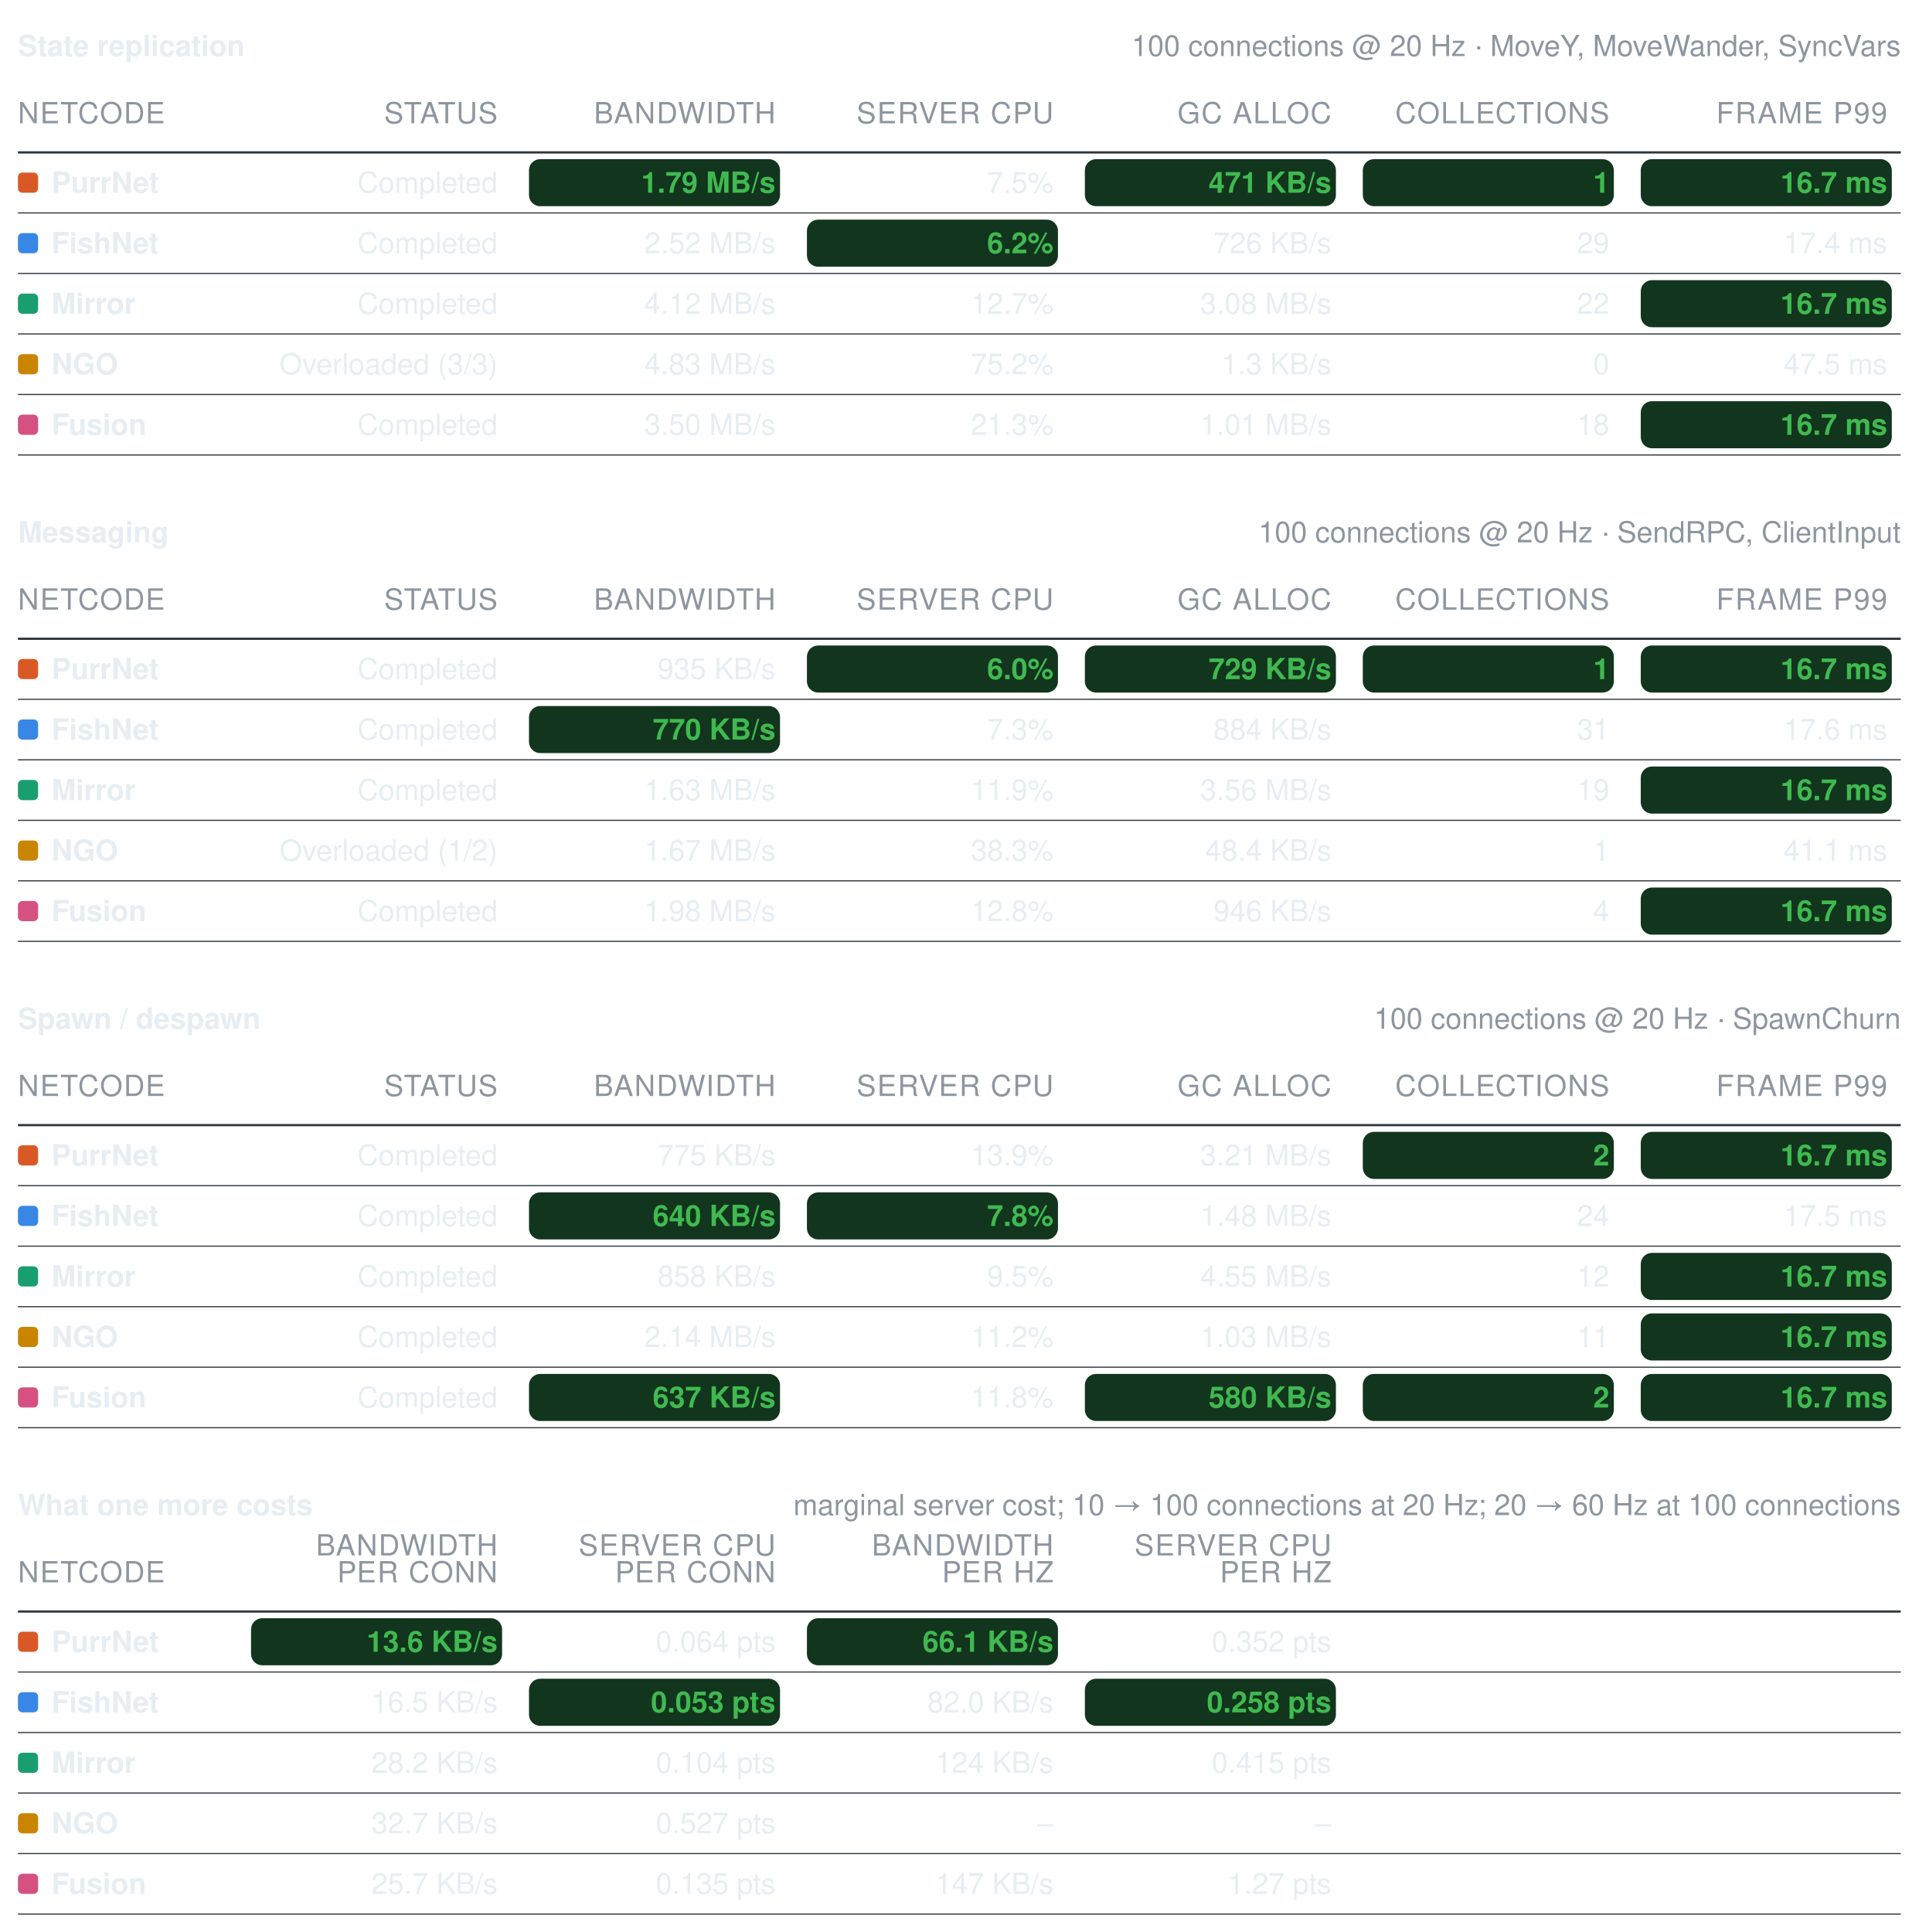
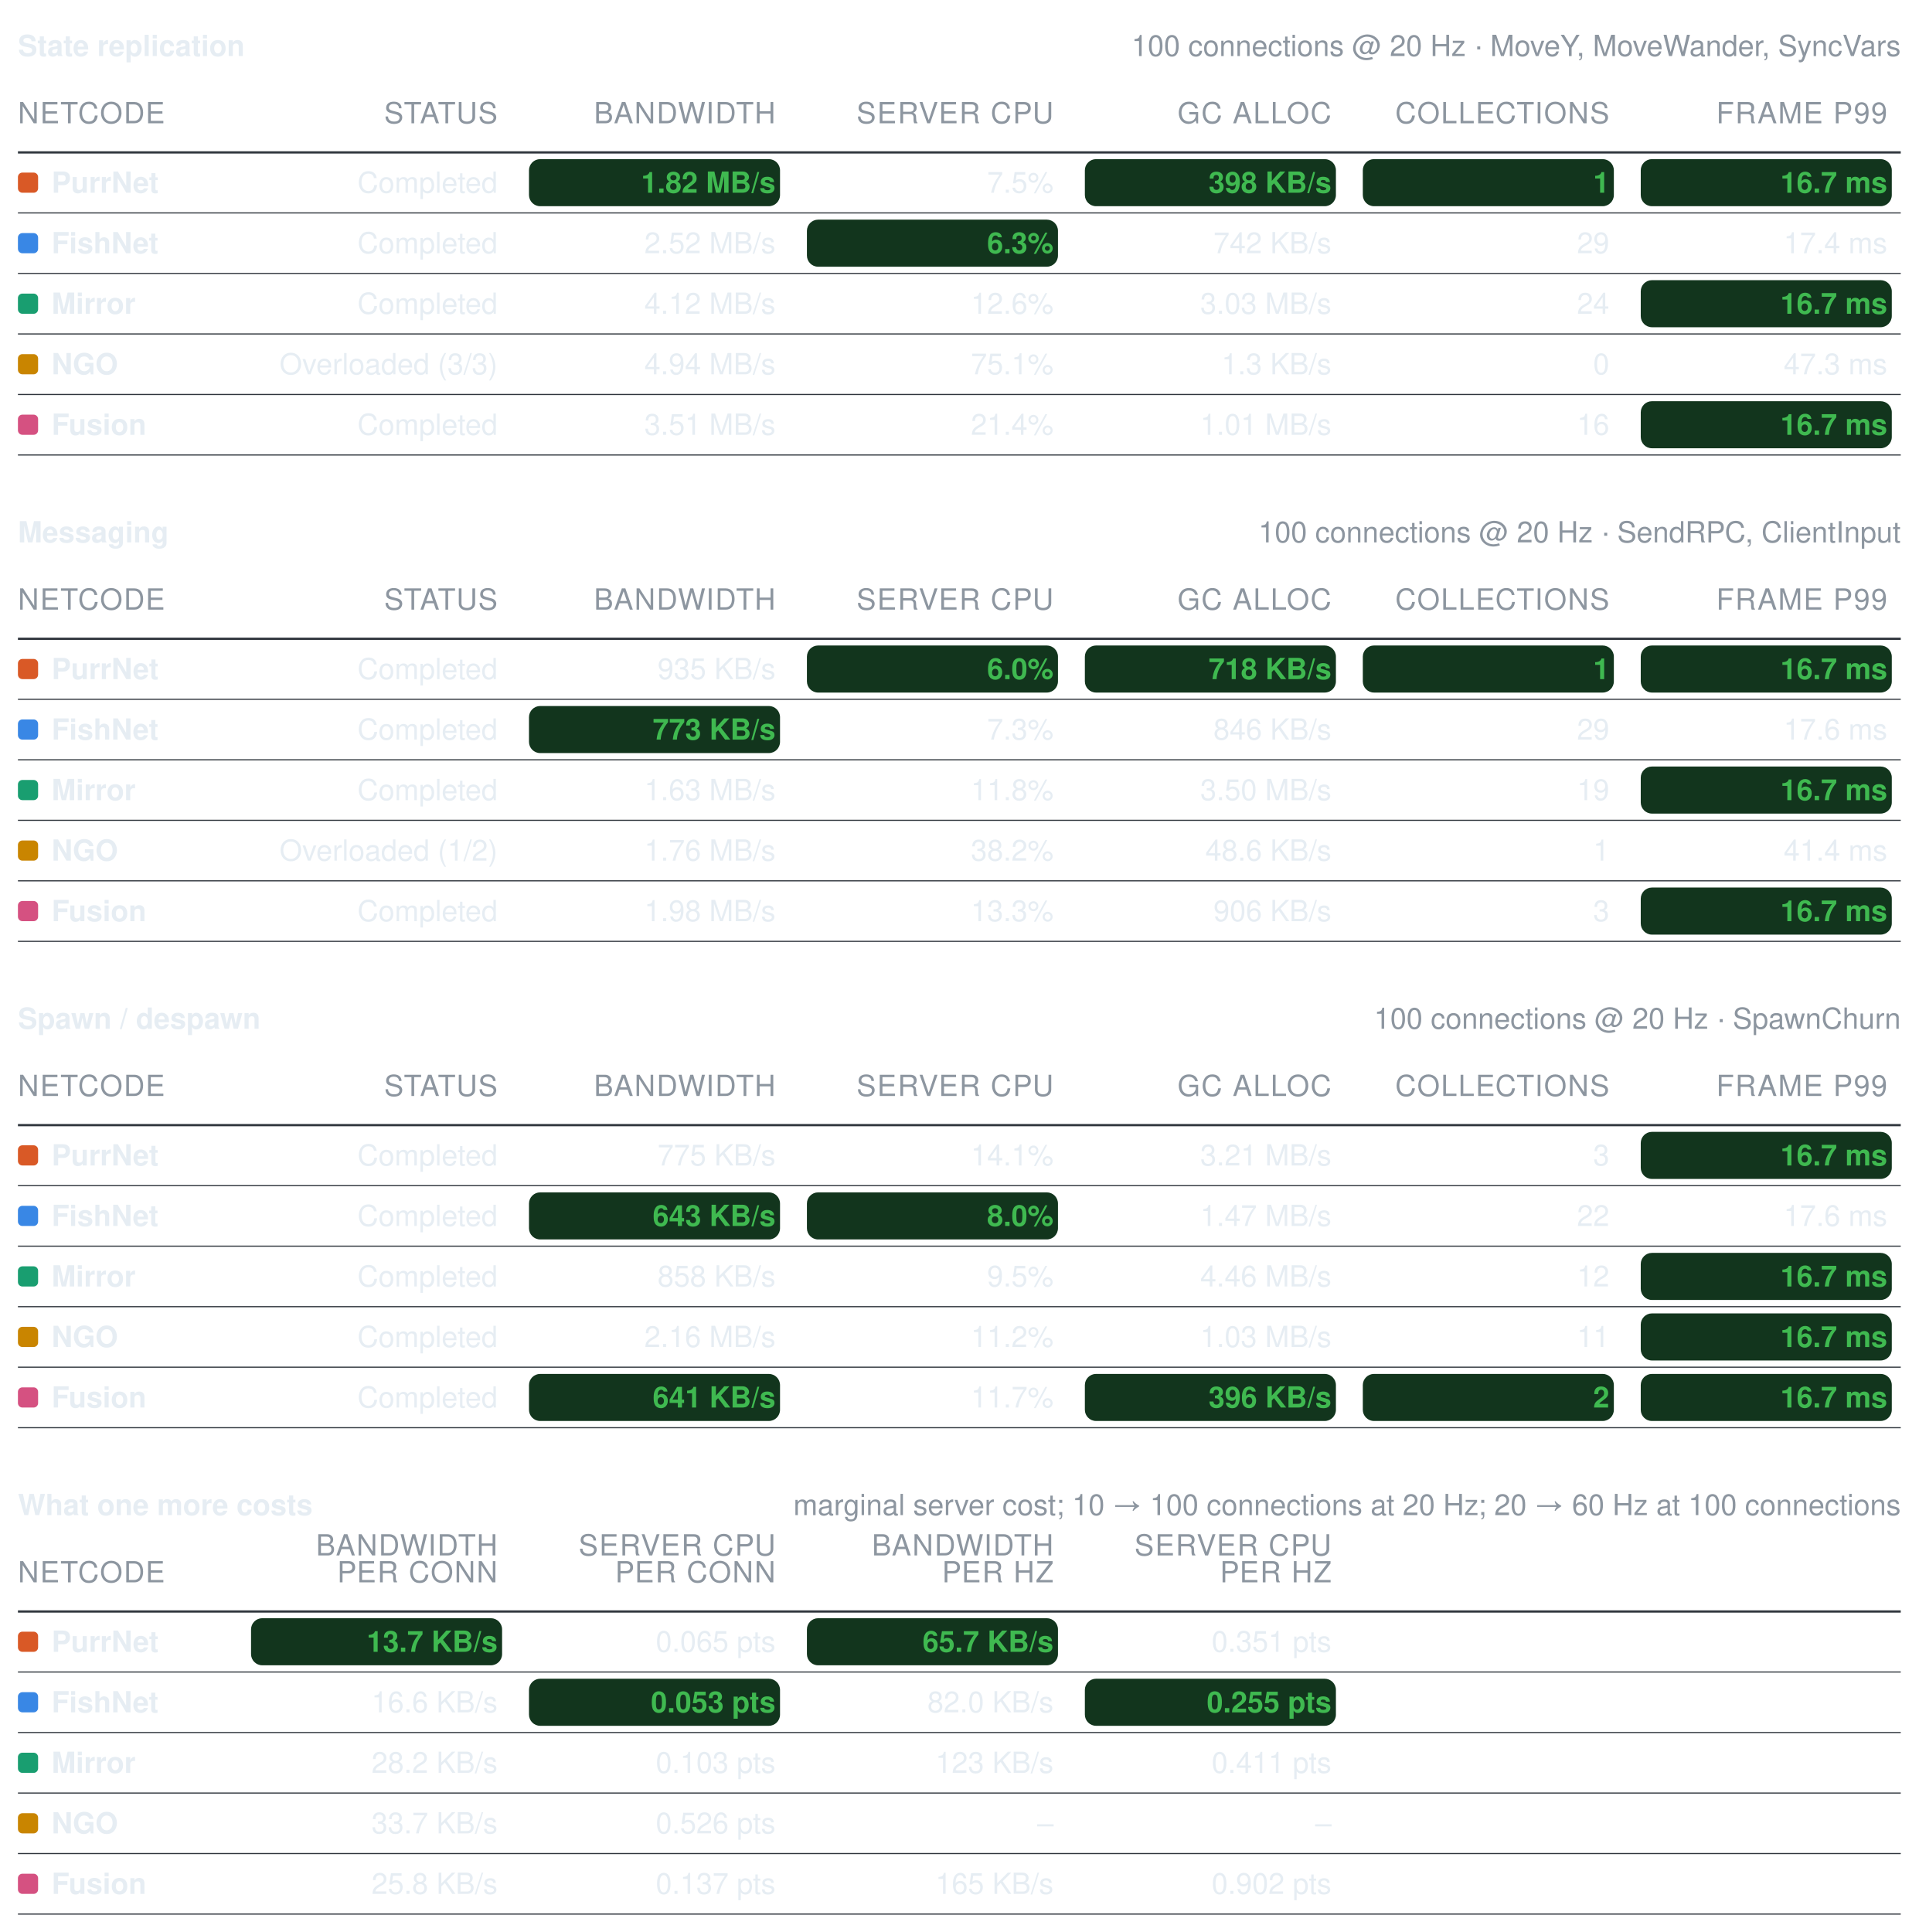
<svg xmlns="http://www.w3.org/2000/svg" width="856" height="862" viewBox="0 0 856 862" role="img" aria-label="Benchmark summary tables">
  <style>text{font-family:-apple-system, BlinkMacSystemFont, Segoe UI, Helvetica, Arial, sans-serif;font-size:13px;font-variant-numeric:tabular-nums}</style>
  <text x="8" y="25" font-weight="600" fill="#e6edf3">State replication</text>
  <text x="848" y="25" text-anchor="end" fill="#8d96a0" font-size="12">100 connections @ 20 Hz · MoveY, MoveWander, SyncVars</text>
  <text x="8" y="55" fill="#8d96a0" font-size="11" letter-spacing="0.5">NETCODE</text>
  <text x="222" y="55" text-anchor="end" fill="#8d96a0" font-size="11" letter-spacing="0.5">STATUS</text>
  <text x="346" y="55" text-anchor="end" fill="#8d96a0" font-size="11" letter-spacing="0.5">BANDWIDTH</text>
  <text x="470" y="55" text-anchor="end" fill="#8d96a0" font-size="11" letter-spacing="0.5">SERVER CPU</text>
  <text x="594" y="55" text-anchor="end" fill="#8d96a0" font-size="11" letter-spacing="0.5">GC ALLOC</text>
  <text x="718" y="55" text-anchor="end" fill="#8d96a0" font-size="11" letter-spacing="0.5">COLLECTIONS</text>
  <text x="842" y="55" text-anchor="end" fill="#8d96a0" font-size="11" letter-spacing="0.5">FRAME P99</text>
  <line x1="8" y1="68" x2="848" y2="68" stroke="#30363d" stroke-width="1" />
  <rect x="8" y="77" width="9" height="9" rx="2" fill="#d95926" />
  <text x="23" y="86" fill="#e6edf3" font-weight="600">PurrNet</text>
  <text x="222" y="86" text-anchor="end" fill="#e6edf3" font-weight="400">Completed</text>
  <rect x="236" y="71" width="112" height="21" rx="5" fill="#12351d" />
-   <text x="346" y="86" text-anchor="end" fill="#3fb950" font-weight="600">1.79 MB/s</text>
+   <text x="346" y="86" text-anchor="end" fill="#3fb950" font-weight="600">1.82 MB/s</text>
  <text x="470" y="86" text-anchor="end" fill="#e6edf3" font-weight="400">7.5%</text>
  <rect x="484" y="71" width="112" height="21" rx="5" fill="#12351d" />
-   <text x="594" y="86" text-anchor="end" fill="#3fb950" font-weight="600">471 KB/s</text>
+   <text x="594" y="86" text-anchor="end" fill="#3fb950" font-weight="600">398 KB/s</text>
  <rect x="608" y="71" width="112" height="21" rx="5" fill="#12351d" />
  <text x="718" y="86" text-anchor="end" fill="#3fb950" font-weight="600">1</text>
  <rect x="732" y="71" width="112" height="21" rx="5" fill="#12351d" />
  <text x="842" y="86" text-anchor="end" fill="#3fb950" font-weight="600">16.7 ms</text>
  <line x1="8" y1="95" x2="848" y2="95" stroke="#30363d" stroke-width="0.5" />
  <rect x="8" y="104" width="9" height="9" rx="2" fill="#3987e5" />
  <text x="23" y="113" fill="#e6edf3" font-weight="600">FishNet</text>
  <text x="222" y="113" text-anchor="end" fill="#e6edf3" font-weight="400">Completed</text>
  <text x="346" y="113" text-anchor="end" fill="#e6edf3" font-weight="400">2.52 MB/s</text>
  <rect x="360" y="98" width="112" height="21" rx="5" fill="#12351d" />
-   <text x="470" y="113" text-anchor="end" fill="#3fb950" font-weight="600">6.2%</text>
-   <text x="594" y="113" text-anchor="end" fill="#e6edf3" font-weight="400">726 KB/s</text>
+   <text x="470" y="113" text-anchor="end" fill="#3fb950" font-weight="600">6.3%</text>
+   <text x="594" y="113" text-anchor="end" fill="#e6edf3" font-weight="400">742 KB/s</text>
  <text x="718" y="113" text-anchor="end" fill="#e6edf3" font-weight="400">29</text>
  <text x="842" y="113" text-anchor="end" fill="#e6edf3" font-weight="400">17.4 ms</text>
  <line x1="8" y1="122" x2="848" y2="122" stroke="#30363d" stroke-width="0.5" />
  <rect x="8" y="131" width="9" height="9" rx="2" fill="#199e70" />
  <text x="23" y="140" fill="#e6edf3" font-weight="600">Mirror</text>
  <text x="222" y="140" text-anchor="end" fill="#e6edf3" font-weight="400">Completed</text>
  <text x="346" y="140" text-anchor="end" fill="#e6edf3" font-weight="400">4.12 MB/s</text>
-   <text x="470" y="140" text-anchor="end" fill="#e6edf3" font-weight="400">12.7%</text>
-   <text x="594" y="140" text-anchor="end" fill="#e6edf3" font-weight="400">3.08 MB/s</text>
-   <text x="718" y="140" text-anchor="end" fill="#e6edf3" font-weight="400">22</text>
+   <text x="470" y="140" text-anchor="end" fill="#e6edf3" font-weight="400">12.6%</text>
+   <text x="594" y="140" text-anchor="end" fill="#e6edf3" font-weight="400">3.03 MB/s</text>
+   <text x="718" y="140" text-anchor="end" fill="#e6edf3" font-weight="400">24</text>
  <rect x="732" y="125" width="112" height="21" rx="5" fill="#12351d" />
  <text x="842" y="140" text-anchor="end" fill="#3fb950" font-weight="600">16.7 ms</text>
  <line x1="8" y1="149" x2="848" y2="149" stroke="#30363d" stroke-width="0.5" />
  <rect x="8" y="158" width="9" height="9" rx="2" fill="#c98500" />
  <text x="23" y="167" fill="#e6edf3" font-weight="600">NGO</text>
  <text x="222" y="167" text-anchor="end" fill="#e6edf3" font-weight="400">Overloaded (3/3)</text>
-   <text x="346" y="167" text-anchor="end" fill="#e6edf3" font-weight="400">4.83 MB/s</text>
-   <text x="470" y="167" text-anchor="end" fill="#e6edf3" font-weight="400">75.2%</text>
+   <text x="346" y="167" text-anchor="end" fill="#e6edf3" font-weight="400">4.94 MB/s</text>
+   <text x="470" y="167" text-anchor="end" fill="#e6edf3" font-weight="400">75.1%</text>
  <text x="594" y="167" text-anchor="end" fill="#e6edf3" font-weight="400">1.3 KB/s</text>
  <text x="718" y="167" text-anchor="end" fill="#e6edf3" font-weight="400">0</text>
-   <text x="842" y="167" text-anchor="end" fill="#e6edf3" font-weight="400">47.5 ms</text>
+   <text x="842" y="167" text-anchor="end" fill="#e6edf3" font-weight="400">47.3 ms</text>
  <line x1="8" y1="176" x2="848" y2="176" stroke="#30363d" stroke-width="0.5" />
  <rect x="8" y="185" width="9" height="9" rx="2" fill="#d55181" />
  <text x="23" y="194" fill="#e6edf3" font-weight="600">Fusion</text>
  <text x="222" y="194" text-anchor="end" fill="#e6edf3" font-weight="400">Completed</text>
-   <text x="346" y="194" text-anchor="end" fill="#e6edf3" font-weight="400">3.50 MB/s</text>
-   <text x="470" y="194" text-anchor="end" fill="#e6edf3" font-weight="400">21.3%</text>
+   <text x="346" y="194" text-anchor="end" fill="#e6edf3" font-weight="400">3.51 MB/s</text>
+   <text x="470" y="194" text-anchor="end" fill="#e6edf3" font-weight="400">21.4%</text>
  <text x="594" y="194" text-anchor="end" fill="#e6edf3" font-weight="400">1.01 MB/s</text>
-   <text x="718" y="194" text-anchor="end" fill="#e6edf3" font-weight="400">18</text>
+   <text x="718" y="194" text-anchor="end" fill="#e6edf3" font-weight="400">16</text>
  <rect x="732" y="179" width="112" height="21" rx="5" fill="#12351d" />
  <text x="842" y="194" text-anchor="end" fill="#3fb950" font-weight="600">16.7 ms</text>
  <line x1="8" y1="203" x2="848" y2="203" stroke="#30363d" stroke-width="0.5" />
  <text x="8" y="242" font-weight="600" fill="#e6edf3">Messaging</text>
  <text x="848" y="242" text-anchor="end" fill="#8d96a0" font-size="12">100 connections @ 20 Hz · SendRPC, ClientInput</text>
  <text x="8" y="272" fill="#8d96a0" font-size="11" letter-spacing="0.5">NETCODE</text>
  <text x="222" y="272" text-anchor="end" fill="#8d96a0" font-size="11" letter-spacing="0.5">STATUS</text>
  <text x="346" y="272" text-anchor="end" fill="#8d96a0" font-size="11" letter-spacing="0.5">BANDWIDTH</text>
  <text x="470" y="272" text-anchor="end" fill="#8d96a0" font-size="11" letter-spacing="0.5">SERVER CPU</text>
  <text x="594" y="272" text-anchor="end" fill="#8d96a0" font-size="11" letter-spacing="0.5">GC ALLOC</text>
  <text x="718" y="272" text-anchor="end" fill="#8d96a0" font-size="11" letter-spacing="0.5">COLLECTIONS</text>
  <text x="842" y="272" text-anchor="end" fill="#8d96a0" font-size="11" letter-spacing="0.5">FRAME P99</text>
  <line x1="8" y1="285" x2="848" y2="285" stroke="#30363d" stroke-width="1" />
  <rect x="8" y="294" width="9" height="9" rx="2" fill="#d95926" />
  <text x="23" y="303" fill="#e6edf3" font-weight="600">PurrNet</text>
  <text x="222" y="303" text-anchor="end" fill="#e6edf3" font-weight="400">Completed</text>
  <text x="346" y="303" text-anchor="end" fill="#e6edf3" font-weight="400">935 KB/s</text>
  <rect x="360" y="288" width="112" height="21" rx="5" fill="#12351d" />
  <text x="470" y="303" text-anchor="end" fill="#3fb950" font-weight="600">6.0%</text>
  <rect x="484" y="288" width="112" height="21" rx="5" fill="#12351d" />
-   <text x="594" y="303" text-anchor="end" fill="#3fb950" font-weight="600">729 KB/s</text>
+   <text x="594" y="303" text-anchor="end" fill="#3fb950" font-weight="600">718 KB/s</text>
  <rect x="608" y="288" width="112" height="21" rx="5" fill="#12351d" />
  <text x="718" y="303" text-anchor="end" fill="#3fb950" font-weight="600">1</text>
  <rect x="732" y="288" width="112" height="21" rx="5" fill="#12351d" />
  <text x="842" y="303" text-anchor="end" fill="#3fb950" font-weight="600">16.7 ms</text>
  <line x1="8" y1="312" x2="848" y2="312" stroke="#30363d" stroke-width="0.5" />
  <rect x="8" y="321" width="9" height="9" rx="2" fill="#3987e5" />
  <text x="23" y="330" fill="#e6edf3" font-weight="600">FishNet</text>
  <text x="222" y="330" text-anchor="end" fill="#e6edf3" font-weight="400">Completed</text>
  <rect x="236" y="315" width="112" height="21" rx="5" fill="#12351d" />
-   <text x="346" y="330" text-anchor="end" fill="#3fb950" font-weight="600">770 KB/s</text>
+   <text x="346" y="330" text-anchor="end" fill="#3fb950" font-weight="600">773 KB/s</text>
  <text x="470" y="330" text-anchor="end" fill="#e6edf3" font-weight="400">7.3%</text>
-   <text x="594" y="330" text-anchor="end" fill="#e6edf3" font-weight="400">884 KB/s</text>
-   <text x="718" y="330" text-anchor="end" fill="#e6edf3" font-weight="400">31</text>
+   <text x="594" y="330" text-anchor="end" fill="#e6edf3" font-weight="400">846 KB/s</text>
+   <text x="718" y="330" text-anchor="end" fill="#e6edf3" font-weight="400">29</text>
  <text x="842" y="330" text-anchor="end" fill="#e6edf3" font-weight="400">17.6 ms</text>
  <line x1="8" y1="339" x2="848" y2="339" stroke="#30363d" stroke-width="0.5" />
  <rect x="8" y="348" width="9" height="9" rx="2" fill="#199e70" />
  <text x="23" y="357" fill="#e6edf3" font-weight="600">Mirror</text>
  <text x="222" y="357" text-anchor="end" fill="#e6edf3" font-weight="400">Completed</text>
  <text x="346" y="357" text-anchor="end" fill="#e6edf3" font-weight="400">1.63 MB/s</text>
-   <text x="470" y="357" text-anchor="end" fill="#e6edf3" font-weight="400">11.9%</text>
-   <text x="594" y="357" text-anchor="end" fill="#e6edf3" font-weight="400">3.56 MB/s</text>
+   <text x="470" y="357" text-anchor="end" fill="#e6edf3" font-weight="400">11.8%</text>
+   <text x="594" y="357" text-anchor="end" fill="#e6edf3" font-weight="400">3.50 MB/s</text>
  <text x="718" y="357" text-anchor="end" fill="#e6edf3" font-weight="400">19</text>
  <rect x="732" y="342" width="112" height="21" rx="5" fill="#12351d" />
  <text x="842" y="357" text-anchor="end" fill="#3fb950" font-weight="600">16.7 ms</text>
  <line x1="8" y1="366" x2="848" y2="366" stroke="#30363d" stroke-width="0.5" />
  <rect x="8" y="375" width="9" height="9" rx="2" fill="#c98500" />
  <text x="23" y="384" fill="#e6edf3" font-weight="600">NGO</text>
  <text x="222" y="384" text-anchor="end" fill="#e6edf3" font-weight="400">Overloaded (1/2)</text>
-   <text x="346" y="384" text-anchor="end" fill="#e6edf3" font-weight="400">1.67 MB/s</text>
-   <text x="470" y="384" text-anchor="end" fill="#e6edf3" font-weight="400">38.3%</text>
-   <text x="594" y="384" text-anchor="end" fill="#e6edf3" font-weight="400">48.4 KB/s</text>
+   <text x="346" y="384" text-anchor="end" fill="#e6edf3" font-weight="400">1.76 MB/s</text>
+   <text x="470" y="384" text-anchor="end" fill="#e6edf3" font-weight="400">38.2%</text>
+   <text x="594" y="384" text-anchor="end" fill="#e6edf3" font-weight="400">48.6 KB/s</text>
  <text x="718" y="384" text-anchor="end" fill="#e6edf3" font-weight="400">1</text>
-   <text x="842" y="384" text-anchor="end" fill="#e6edf3" font-weight="400">41.1 ms</text>
+   <text x="842" y="384" text-anchor="end" fill="#e6edf3" font-weight="400">41.4 ms</text>
  <line x1="8" y1="393" x2="848" y2="393" stroke="#30363d" stroke-width="0.5" />
  <rect x="8" y="402" width="9" height="9" rx="2" fill="#d55181" />
  <text x="23" y="411" fill="#e6edf3" font-weight="600">Fusion</text>
  <text x="222" y="411" text-anchor="end" fill="#e6edf3" font-weight="400">Completed</text>
  <text x="346" y="411" text-anchor="end" fill="#e6edf3" font-weight="400">1.98 MB/s</text>
-   <text x="470" y="411" text-anchor="end" fill="#e6edf3" font-weight="400">12.8%</text>
-   <text x="594" y="411" text-anchor="end" fill="#e6edf3" font-weight="400">946 KB/s</text>
-   <text x="718" y="411" text-anchor="end" fill="#e6edf3" font-weight="400">4</text>
+   <text x="470" y="411" text-anchor="end" fill="#e6edf3" font-weight="400">13.3%</text>
+   <text x="594" y="411" text-anchor="end" fill="#e6edf3" font-weight="400">906 KB/s</text>
+   <text x="718" y="411" text-anchor="end" fill="#e6edf3" font-weight="400">3</text>
  <rect x="732" y="396" width="112" height="21" rx="5" fill="#12351d" />
  <text x="842" y="411" text-anchor="end" fill="#3fb950" font-weight="600">16.7 ms</text>
  <line x1="8" y1="420" x2="848" y2="420" stroke="#30363d" stroke-width="0.5" />
  <text x="8" y="459" font-weight="600" fill="#e6edf3">Spawn / despawn</text>
  <text x="848" y="459" text-anchor="end" fill="#8d96a0" font-size="12">100 connections @ 20 Hz · SpawnChurn</text>
  <text x="8" y="489" fill="#8d96a0" font-size="11" letter-spacing="0.5">NETCODE</text>
  <text x="222" y="489" text-anchor="end" fill="#8d96a0" font-size="11" letter-spacing="0.5">STATUS</text>
  <text x="346" y="489" text-anchor="end" fill="#8d96a0" font-size="11" letter-spacing="0.5">BANDWIDTH</text>
  <text x="470" y="489" text-anchor="end" fill="#8d96a0" font-size="11" letter-spacing="0.5">SERVER CPU</text>
  <text x="594" y="489" text-anchor="end" fill="#8d96a0" font-size="11" letter-spacing="0.5">GC ALLOC</text>
  <text x="718" y="489" text-anchor="end" fill="#8d96a0" font-size="11" letter-spacing="0.5">COLLECTIONS</text>
  <text x="842" y="489" text-anchor="end" fill="#8d96a0" font-size="11" letter-spacing="0.5">FRAME P99</text>
  <line x1="8" y1="502" x2="848" y2="502" stroke="#30363d" stroke-width="1" />
  <rect x="8" y="511" width="9" height="9" rx="2" fill="#d95926" />
  <text x="23" y="520" fill="#e6edf3" font-weight="600">PurrNet</text>
  <text x="222" y="520" text-anchor="end" fill="#e6edf3" font-weight="400">Completed</text>
  <text x="346" y="520" text-anchor="end" fill="#e6edf3" font-weight="400">775 KB/s</text>
-   <text x="470" y="520" text-anchor="end" fill="#e6edf3" font-weight="400">13.9%</text>
+   <text x="470" y="520" text-anchor="end" fill="#e6edf3" font-weight="400">14.1%</text>
  <text x="594" y="520" text-anchor="end" fill="#e6edf3" font-weight="400">3.21 MB/s</text>
-   <rect x="608" y="505" width="112" height="21" rx="5" fill="#12351d" />
-   <text x="718" y="520" text-anchor="end" fill="#3fb950" font-weight="600">2</text>
+   <text x="718" y="520" text-anchor="end" fill="#e6edf3" font-weight="400">3</text>
  <rect x="732" y="505" width="112" height="21" rx="5" fill="#12351d" />
  <text x="842" y="520" text-anchor="end" fill="#3fb950" font-weight="600">16.7 ms</text>
  <line x1="8" y1="529" x2="848" y2="529" stroke="#30363d" stroke-width="0.5" />
  <rect x="8" y="538" width="9" height="9" rx="2" fill="#3987e5" />
  <text x="23" y="547" fill="#e6edf3" font-weight="600">FishNet</text>
  <text x="222" y="547" text-anchor="end" fill="#e6edf3" font-weight="400">Completed</text>
  <rect x="236" y="532" width="112" height="21" rx="5" fill="#12351d" />
-   <text x="346" y="547" text-anchor="end" fill="#3fb950" font-weight="600">640 KB/s</text>
+   <text x="346" y="547" text-anchor="end" fill="#3fb950" font-weight="600">643 KB/s</text>
  <rect x="360" y="532" width="112" height="21" rx="5" fill="#12351d" />
-   <text x="470" y="547" text-anchor="end" fill="#3fb950" font-weight="600">7.8%</text>
-   <text x="594" y="547" text-anchor="end" fill="#e6edf3" font-weight="400">1.48 MB/s</text>
-   <text x="718" y="547" text-anchor="end" fill="#e6edf3" font-weight="400">24</text>
-   <text x="842" y="547" text-anchor="end" fill="#e6edf3" font-weight="400">17.5 ms</text>
+   <text x="470" y="547" text-anchor="end" fill="#3fb950" font-weight="600">8.0%</text>
+   <text x="594" y="547" text-anchor="end" fill="#e6edf3" font-weight="400">1.47 MB/s</text>
+   <text x="718" y="547" text-anchor="end" fill="#e6edf3" font-weight="400">22</text>
+   <text x="842" y="547" text-anchor="end" fill="#e6edf3" font-weight="400">17.6 ms</text>
  <line x1="8" y1="556" x2="848" y2="556" stroke="#30363d" stroke-width="0.5" />
  <rect x="8" y="565" width="9" height="9" rx="2" fill="#199e70" />
  <text x="23" y="574" fill="#e6edf3" font-weight="600">Mirror</text>
  <text x="222" y="574" text-anchor="end" fill="#e6edf3" font-weight="400">Completed</text>
  <text x="346" y="574" text-anchor="end" fill="#e6edf3" font-weight="400">858 KB/s</text>
  <text x="470" y="574" text-anchor="end" fill="#e6edf3" font-weight="400">9.5%</text>
-   <text x="594" y="574" text-anchor="end" fill="#e6edf3" font-weight="400">4.55 MB/s</text>
+   <text x="594" y="574" text-anchor="end" fill="#e6edf3" font-weight="400">4.46 MB/s</text>
  <text x="718" y="574" text-anchor="end" fill="#e6edf3" font-weight="400">12</text>
  <rect x="732" y="559" width="112" height="21" rx="5" fill="#12351d" />
  <text x="842" y="574" text-anchor="end" fill="#3fb950" font-weight="600">16.7 ms</text>
  <line x1="8" y1="583" x2="848" y2="583" stroke="#30363d" stroke-width="0.5" />
  <rect x="8" y="592" width="9" height="9" rx="2" fill="#c98500" />
  <text x="23" y="601" fill="#e6edf3" font-weight="600">NGO</text>
  <text x="222" y="601" text-anchor="end" fill="#e6edf3" font-weight="400">Completed</text>
-   <text x="346" y="601" text-anchor="end" fill="#e6edf3" font-weight="400">2.14 MB/s</text>
+   <text x="346" y="601" text-anchor="end" fill="#e6edf3" font-weight="400">2.16 MB/s</text>
  <text x="470" y="601" text-anchor="end" fill="#e6edf3" font-weight="400">11.2%</text>
  <text x="594" y="601" text-anchor="end" fill="#e6edf3" font-weight="400">1.03 MB/s</text>
  <text x="718" y="601" text-anchor="end" fill="#e6edf3" font-weight="400">11</text>
  <rect x="732" y="586" width="112" height="21" rx="5" fill="#12351d" />
  <text x="842" y="601" text-anchor="end" fill="#3fb950" font-weight="600">16.7 ms</text>
  <line x1="8" y1="610" x2="848" y2="610" stroke="#30363d" stroke-width="0.5" />
  <rect x="8" y="619" width="9" height="9" rx="2" fill="#d55181" />
  <text x="23" y="628" fill="#e6edf3" font-weight="600">Fusion</text>
  <text x="222" y="628" text-anchor="end" fill="#e6edf3" font-weight="400">Completed</text>
  <rect x="236" y="613" width="112" height="21" rx="5" fill="#12351d" />
-   <text x="346" y="628" text-anchor="end" fill="#3fb950" font-weight="600">637 KB/s</text>
-   <text x="470" y="628" text-anchor="end" fill="#e6edf3" font-weight="400">11.8%</text>
+   <text x="346" y="628" text-anchor="end" fill="#3fb950" font-weight="600">641 KB/s</text>
+   <text x="470" y="628" text-anchor="end" fill="#e6edf3" font-weight="400">11.7%</text>
  <rect x="484" y="613" width="112" height="21" rx="5" fill="#12351d" />
-   <text x="594" y="628" text-anchor="end" fill="#3fb950" font-weight="600">580 KB/s</text>
+   <text x="594" y="628" text-anchor="end" fill="#3fb950" font-weight="600">396 KB/s</text>
  <rect x="608" y="613" width="112" height="21" rx="5" fill="#12351d" />
  <text x="718" y="628" text-anchor="end" fill="#3fb950" font-weight="600">2</text>
  <rect x="732" y="613" width="112" height="21" rx="5" fill="#12351d" />
  <text x="842" y="628" text-anchor="end" fill="#3fb950" font-weight="600">16.7 ms</text>
  <line x1="8" y1="637" x2="848" y2="637" stroke="#30363d" stroke-width="0.5" />
  <text x="8" y="676" font-weight="600" fill="#e6edf3">What one more costs</text>
  <text x="848" y="676" text-anchor="end" fill="#8d96a0" font-size="12">marginal server cost; 10 → 100 connections at 20 Hz; 20 → 60 Hz at 100 connections</text>
  <text x="8" y="706" fill="#8d96a0" font-size="11" letter-spacing="0.5">NETCODE</text>
  <text x="222" y="694" text-anchor="end" fill="#8d96a0" font-size="11" letter-spacing="0.5">BANDWIDTH</text>
  <text x="222" y="706" text-anchor="end" fill="#8d96a0" font-size="11" letter-spacing="0.5">PER CONN</text>
  <text x="346" y="694" text-anchor="end" fill="#8d96a0" font-size="11" letter-spacing="0.5">SERVER CPU</text>
  <text x="346" y="706" text-anchor="end" fill="#8d96a0" font-size="11" letter-spacing="0.5">PER CONN</text>
  <text x="470" y="694" text-anchor="end" fill="#8d96a0" font-size="11" letter-spacing="0.5">BANDWIDTH</text>
  <text x="470" y="706" text-anchor="end" fill="#8d96a0" font-size="11" letter-spacing="0.5">PER HZ</text>
  <text x="594" y="694" text-anchor="end" fill="#8d96a0" font-size="11" letter-spacing="0.5">SERVER CPU</text>
  <text x="594" y="706" text-anchor="end" fill="#8d96a0" font-size="11" letter-spacing="0.5">PER HZ</text>
  <line x1="8" y1="719" x2="848" y2="719" stroke="#30363d" stroke-width="1" />
  <rect x="8" y="728" width="9" height="9" rx="2" fill="#d95926" />
  <text x="23" y="737" fill="#e6edf3" font-weight="600">PurrNet</text>
  <rect x="112" y="722" width="112" height="21" rx="5" fill="#12351d" />
-   <text x="222" y="737" text-anchor="end" fill="#3fb950" font-weight="600">13.6 KB/s</text>
-   <text x="346" y="737" text-anchor="end" fill="#e6edf3" font-weight="400">0.064 pts</text>
+   <text x="222" y="737" text-anchor="end" fill="#3fb950" font-weight="600">13.7 KB/s</text>
+   <text x="346" y="737" text-anchor="end" fill="#e6edf3" font-weight="400">0.065 pts</text>
  <rect x="360" y="722" width="112" height="21" rx="5" fill="#12351d" />
-   <text x="470" y="737" text-anchor="end" fill="#3fb950" font-weight="600">66.1 KB/s</text>
-   <text x="594" y="737" text-anchor="end" fill="#e6edf3" font-weight="400">0.352 pts</text>
+   <text x="470" y="737" text-anchor="end" fill="#3fb950" font-weight="600">65.7 KB/s</text>
+   <text x="594" y="737" text-anchor="end" fill="#e6edf3" font-weight="400">0.351 pts</text>
  <line x1="8" y1="746" x2="848" y2="746" stroke="#30363d" stroke-width="0.5" />
  <rect x="8" y="755" width="9" height="9" rx="2" fill="#3987e5" />
  <text x="23" y="764" fill="#e6edf3" font-weight="600">FishNet</text>
-   <text x="222" y="764" text-anchor="end" fill="#e6edf3" font-weight="400">16.5 KB/s</text>
+   <text x="222" y="764" text-anchor="end" fill="#e6edf3" font-weight="400">16.6 KB/s</text>
  <rect x="236" y="749" width="112" height="21" rx="5" fill="#12351d" />
  <text x="346" y="764" text-anchor="end" fill="#3fb950" font-weight="600">0.053 pts</text>
  <text x="470" y="764" text-anchor="end" fill="#e6edf3" font-weight="400">82.0 KB/s</text>
  <rect x="484" y="749" width="112" height="21" rx="5" fill="#12351d" />
-   <text x="594" y="764" text-anchor="end" fill="#3fb950" font-weight="600">0.258 pts</text>
+   <text x="594" y="764" text-anchor="end" fill="#3fb950" font-weight="600">0.255 pts</text>
  <line x1="8" y1="773" x2="848" y2="773" stroke="#30363d" stroke-width="0.5" />
  <rect x="8" y="782" width="9" height="9" rx="2" fill="#199e70" />
  <text x="23" y="791" fill="#e6edf3" font-weight="600">Mirror</text>
  <text x="222" y="791" text-anchor="end" fill="#e6edf3" font-weight="400">28.2 KB/s</text>
-   <text x="346" y="791" text-anchor="end" fill="#e6edf3" font-weight="400">0.104 pts</text>
-   <text x="470" y="791" text-anchor="end" fill="#e6edf3" font-weight="400">124 KB/s</text>
-   <text x="594" y="791" text-anchor="end" fill="#e6edf3" font-weight="400">0.415 pts</text>
+   <text x="346" y="791" text-anchor="end" fill="#e6edf3" font-weight="400">0.103 pts</text>
+   <text x="470" y="791" text-anchor="end" fill="#e6edf3" font-weight="400">123 KB/s</text>
+   <text x="594" y="791" text-anchor="end" fill="#e6edf3" font-weight="400">0.411 pts</text>
  <line x1="8" y1="800" x2="848" y2="800" stroke="#30363d" stroke-width="0.5" />
  <rect x="8" y="809" width="9" height="9" rx="2" fill="#c98500" />
  <text x="23" y="818" fill="#e6edf3" font-weight="600">NGO</text>
-   <text x="222" y="818" text-anchor="end" fill="#e6edf3" font-weight="400">32.7 KB/s</text>
-   <text x="346" y="818" text-anchor="end" fill="#e6edf3" font-weight="400">0.527 pts</text>
+   <text x="222" y="818" text-anchor="end" fill="#e6edf3" font-weight="400">33.7 KB/s</text>
+   <text x="346" y="818" text-anchor="end" fill="#e6edf3" font-weight="400">0.526 pts</text>
  <text x="470" y="818" text-anchor="end" fill="#e6edf3" font-weight="400">–</text>
  <text x="594" y="818" text-anchor="end" fill="#e6edf3" font-weight="400">–</text>
  <line x1="8" y1="827" x2="848" y2="827" stroke="#30363d" stroke-width="0.5" />
  <rect x="8" y="836" width="9" height="9" rx="2" fill="#d55181" />
  <text x="23" y="845" fill="#e6edf3" font-weight="600">Fusion</text>
-   <text x="222" y="845" text-anchor="end" fill="#e6edf3" font-weight="400">25.7 KB/s</text>
-   <text x="346" y="845" text-anchor="end" fill="#e6edf3" font-weight="400">0.135 pts</text>
-   <text x="470" y="845" text-anchor="end" fill="#e6edf3" font-weight="400">147 KB/s</text>
-   <text x="594" y="845" text-anchor="end" fill="#e6edf3" font-weight="400">1.27 pts</text>
+   <text x="222" y="845" text-anchor="end" fill="#e6edf3" font-weight="400">25.8 KB/s</text>
+   <text x="346" y="845" text-anchor="end" fill="#e6edf3" font-weight="400">0.137 pts</text>
+   <text x="470" y="845" text-anchor="end" fill="#e6edf3" font-weight="400">165 KB/s</text>
+   <text x="594" y="845" text-anchor="end" fill="#e6edf3" font-weight="400">0.902 pts</text>
  <line x1="8" y1="854" x2="848" y2="854" stroke="#30363d" stroke-width="0.5" />
</svg>
